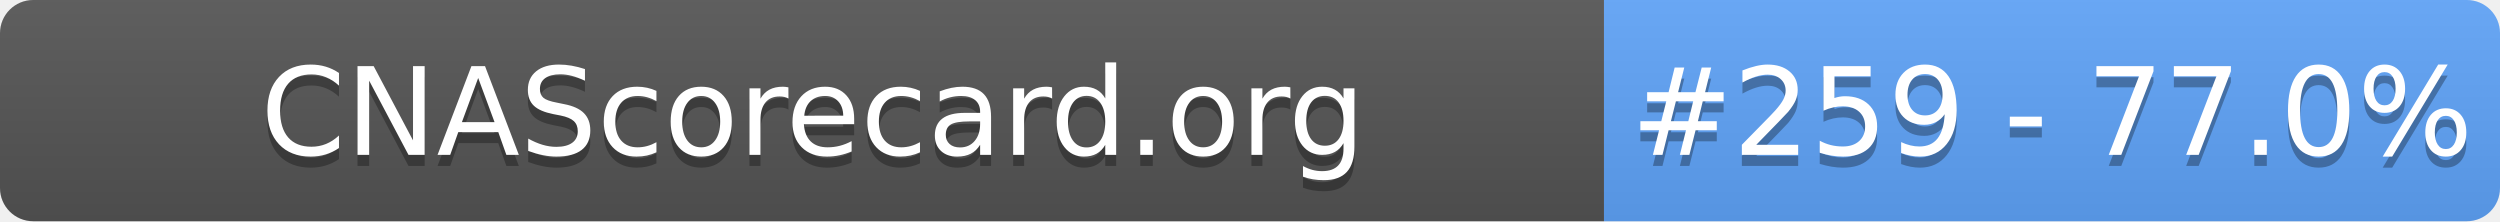
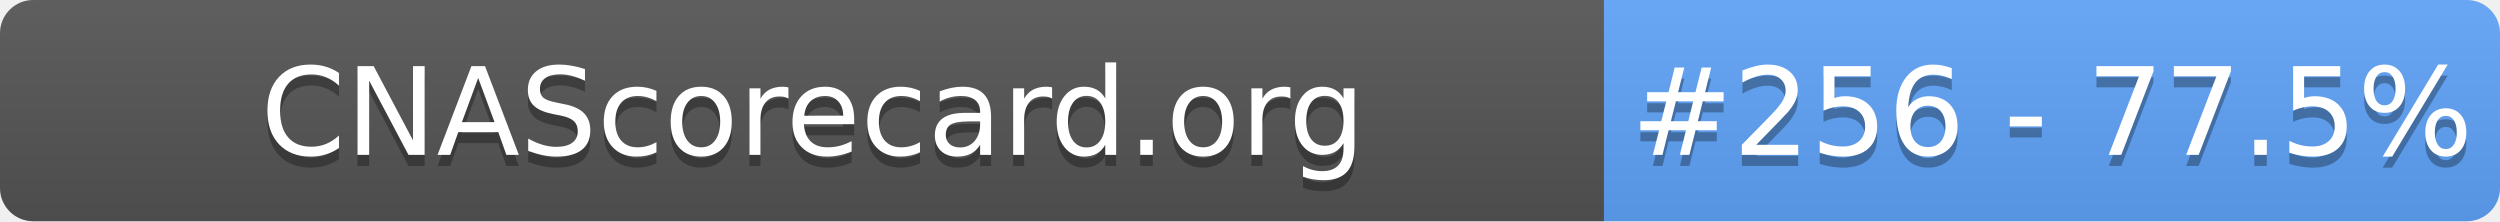
- <svg xmlns="http://www.w3.org/2000/svg" width="226" height="20" role="img" aria-label="CNAScorecard.org: #259 - 77.0%">
+ <svg xmlns="http://www.w3.org/2000/svg" width="226" height="20" role="img" aria-label="CNAScorecard.org: #256 - 77.5%">
  <linearGradient id="s" x2="0" y2="100%">
    <stop offset="0" stop-color="#bbb" stop-opacity=".1" />
    <stop offset="1" stop-opacity=".1" />
  </linearGradient>
  <clipPath id="r">
    <rect width="226" height="20" rx="3" fill="#fff" />
  </clipPath>
  <g clip-path="url(#r)">
    <rect width="145" height="20" fill="#555" />
    <rect x="145" width="81" height="20" fill="#60A5FA" />
    <rect width="226" height="20" fill="url(#s)" />
  </g>
  <g fill="#fff" text-anchor="middle" font-family="Verdana,Geneva,DejaVu Sans,sans-serif" text-rendering="geometricPrecision" font-size="110">
    <text aria-hidden="true" x="735" y="150" fill="#010101" fill-opacity=".3" transform="scale(.1)" textLength="1350">CNAScorecard.org</text>
    <text x="735" y="140" transform="scale(.1)" fill="#fff" textLength="1350">CNAScorecard.org</text>
-     <text aria-hidden="true" x="1855" y="150" fill="#010101" fill-opacity=".3" transform="scale(.1)" textLength="660">#259 - 77.0%</text>
-     <text x="1855" y="140" transform="scale(.1)" fill="#fff" textLength="660">#259 - 77.0%</text>
+     <text aria-hidden="true" x="1855" y="150" fill="#010101" fill-opacity=".3" transform="scale(.1)" textLength="660">#256 - 77.5%</text>
+     <text x="1855" y="140" transform="scale(.1)" fill="#fff" textLength="660">#256 - 77.5%</text>
  </g>
</svg>
